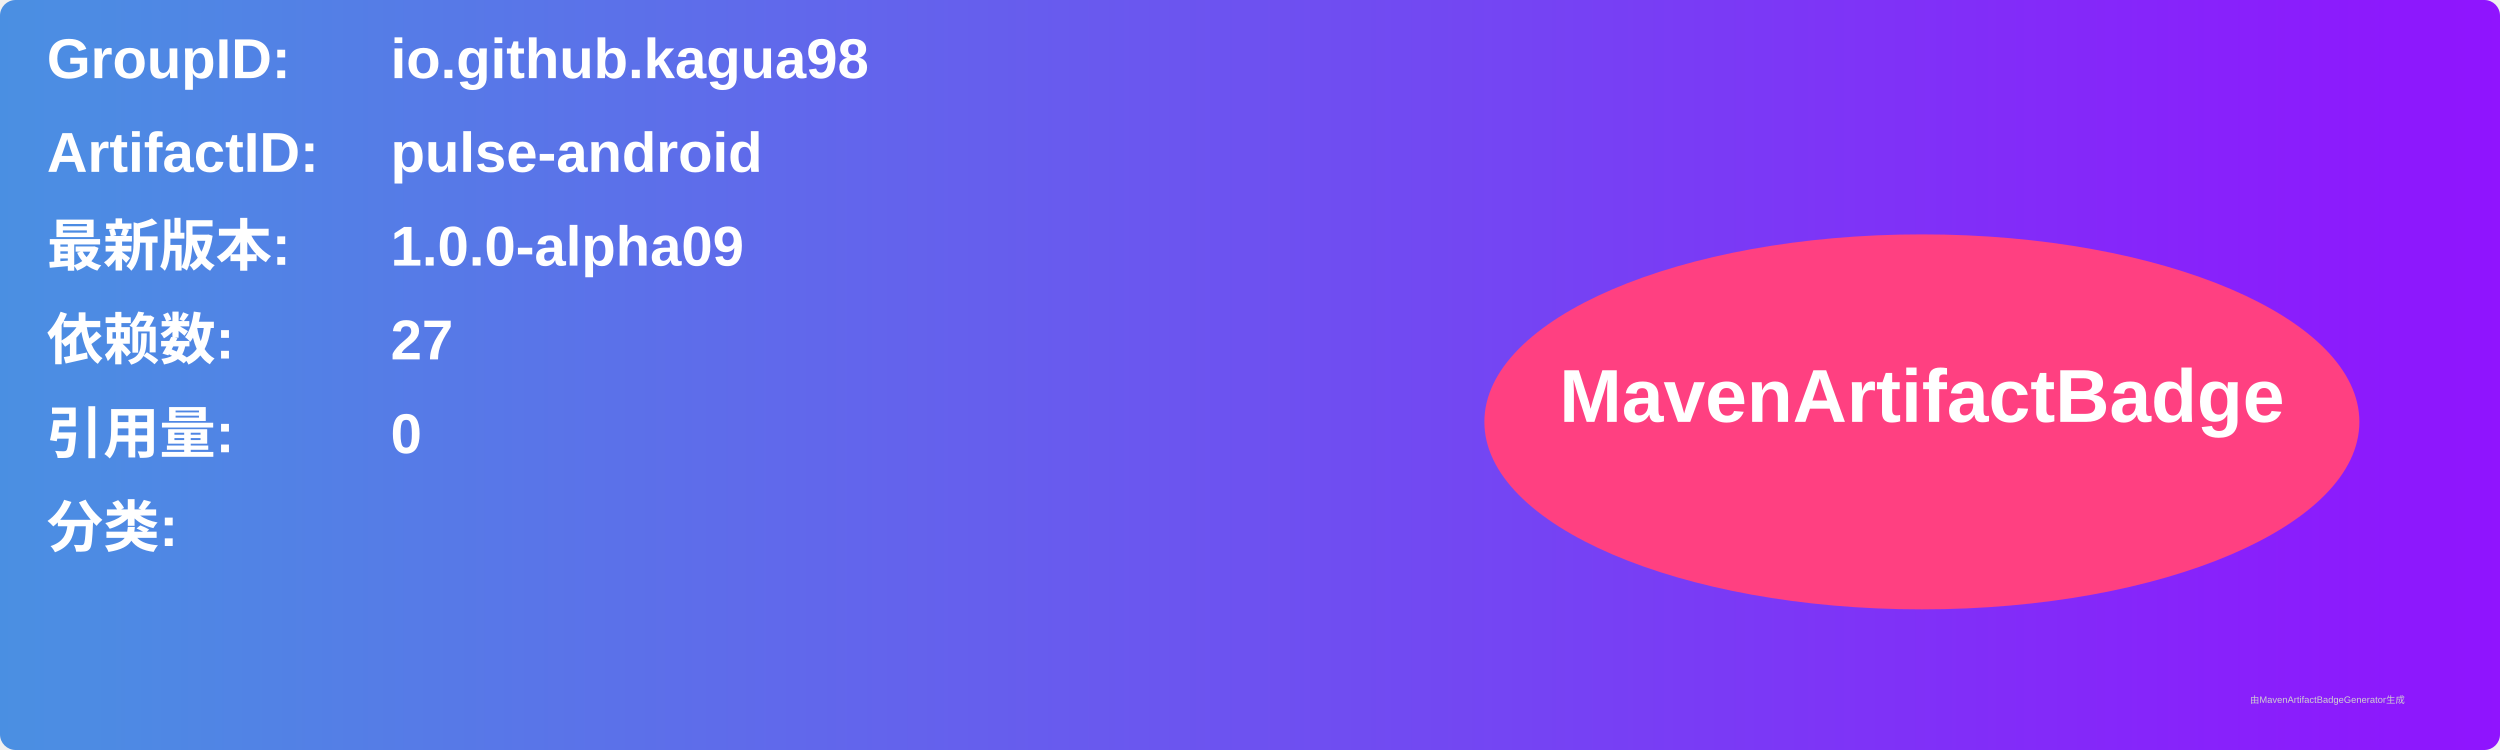
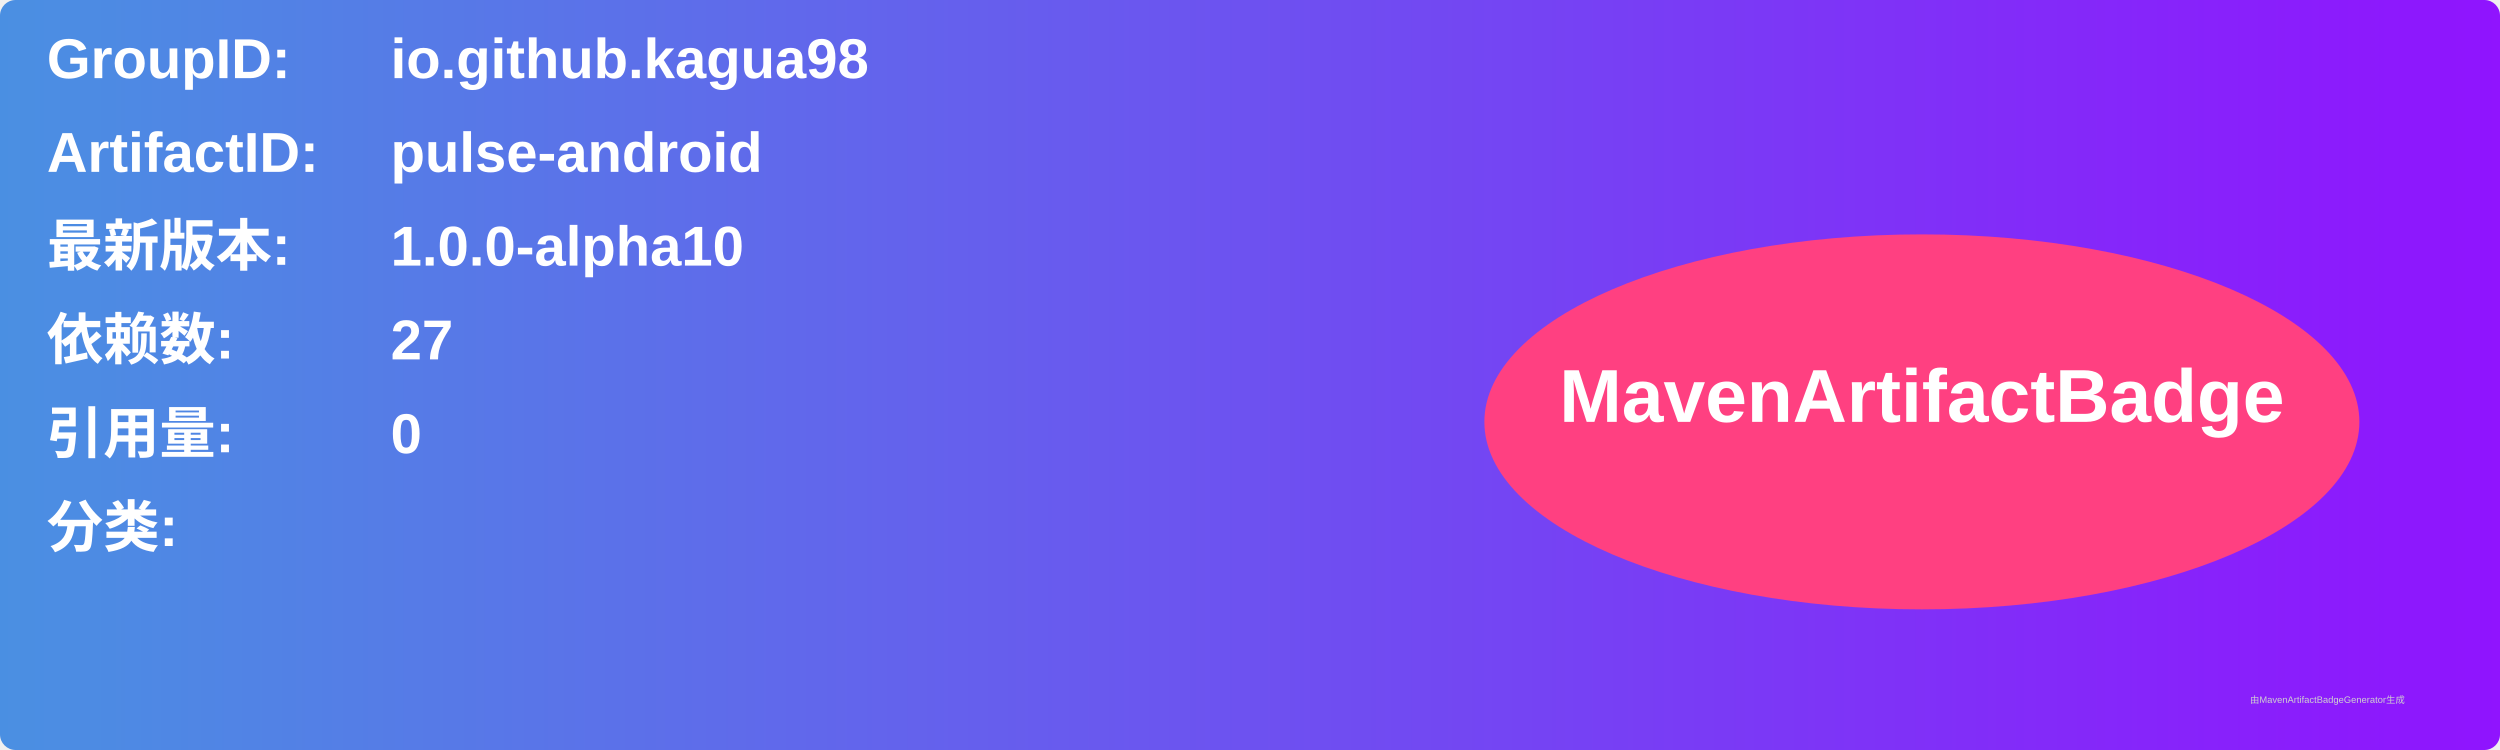
<svg xmlns="http://www.w3.org/2000/svg" width="800" height="240" viewBox="0 0 800 240">
  <linearGradient id="grad" x1="0%" y1="0%" x2="100%" y2="0%">
    <stop offset="0%" stop-color="#4a90e2" />
    <stop offset="100%" stop-color="#9013fe" />
  </linearGradient>
  <rect width="100%" height="100%" rx="5" ry="5" fill="url(#grad)" />
  <g transform="translate(15, 15)">
    <text x="0" y="10" font-family="Arial" font-size="18" fill="white" font-weight="bold" width="260">GroupID:</text>
    <text x="110" y="10" font-family="Arial" font-size="18" fill="white" font-weight="bold" width="460">io.github.kagua98</text>
    <text x="0" y="40" font-family="Arial" font-size="18" fill="white" font-weight="bold" width="260">ArtifactID:</text>
    <text x="110" y="40" font-family="Arial" font-size="18" fill="white" font-weight="bold" width="460">pulse-android</text>
    <text x="0" y="70" font-family="Arial" font-size="18" fill="white" font-weight="bold">最新版本:</text>
    <text x="110" y="70" font-family="Arial" font-size="18" fill="white" font-weight="bold">
-       <tspan font-weight="bold">1.0.0-alpha09</tspan>
+       <tspan font-weight="bold">1.0.0-alpha10</tspan>
    </text>
    <text x="0" y="100" font-family="Arial" font-size="18" fill="white" font-weight="bold">依赖数: </text>
    <text x="110" y="100" font-family="Arial" font-size="18" fill="white">
      <tspan font-weight="bold">27</tspan>
    </text>
    <text x="0" y="130" font-family="Arial" font-size="18" fill="white" font-weight="bold">引用量: </text>
    <text x="110" y="130" font-family="Arial" font-size="18" fill="white">
      <tspan font-weight="bold">0</tspan>
    </text>
    <text x="0" y="160" font-family="Arial" font-size="18" fill="white" font-weight="bold">分类:</text>
    <text x="10" y="190" font-family="Arial" font-size="10" fill="white">
      <tspan font-weight="bold" />
    </text>
    <ellipse cx="600" cy="120" rx="140" ry="60" fill="#ff4081" />
    <text x="600" y="120" text-anchor="middle" font-family="Arial" font-size="24" fill="white" font-weight="bold">MavenArtifactBadge</text>
  </g>
  <text x="720" y="225" font-family="Arial" font-size="3" fill="#d0d0d0">由MavenArtifactBadgeGenerator生成</text>
</svg>
